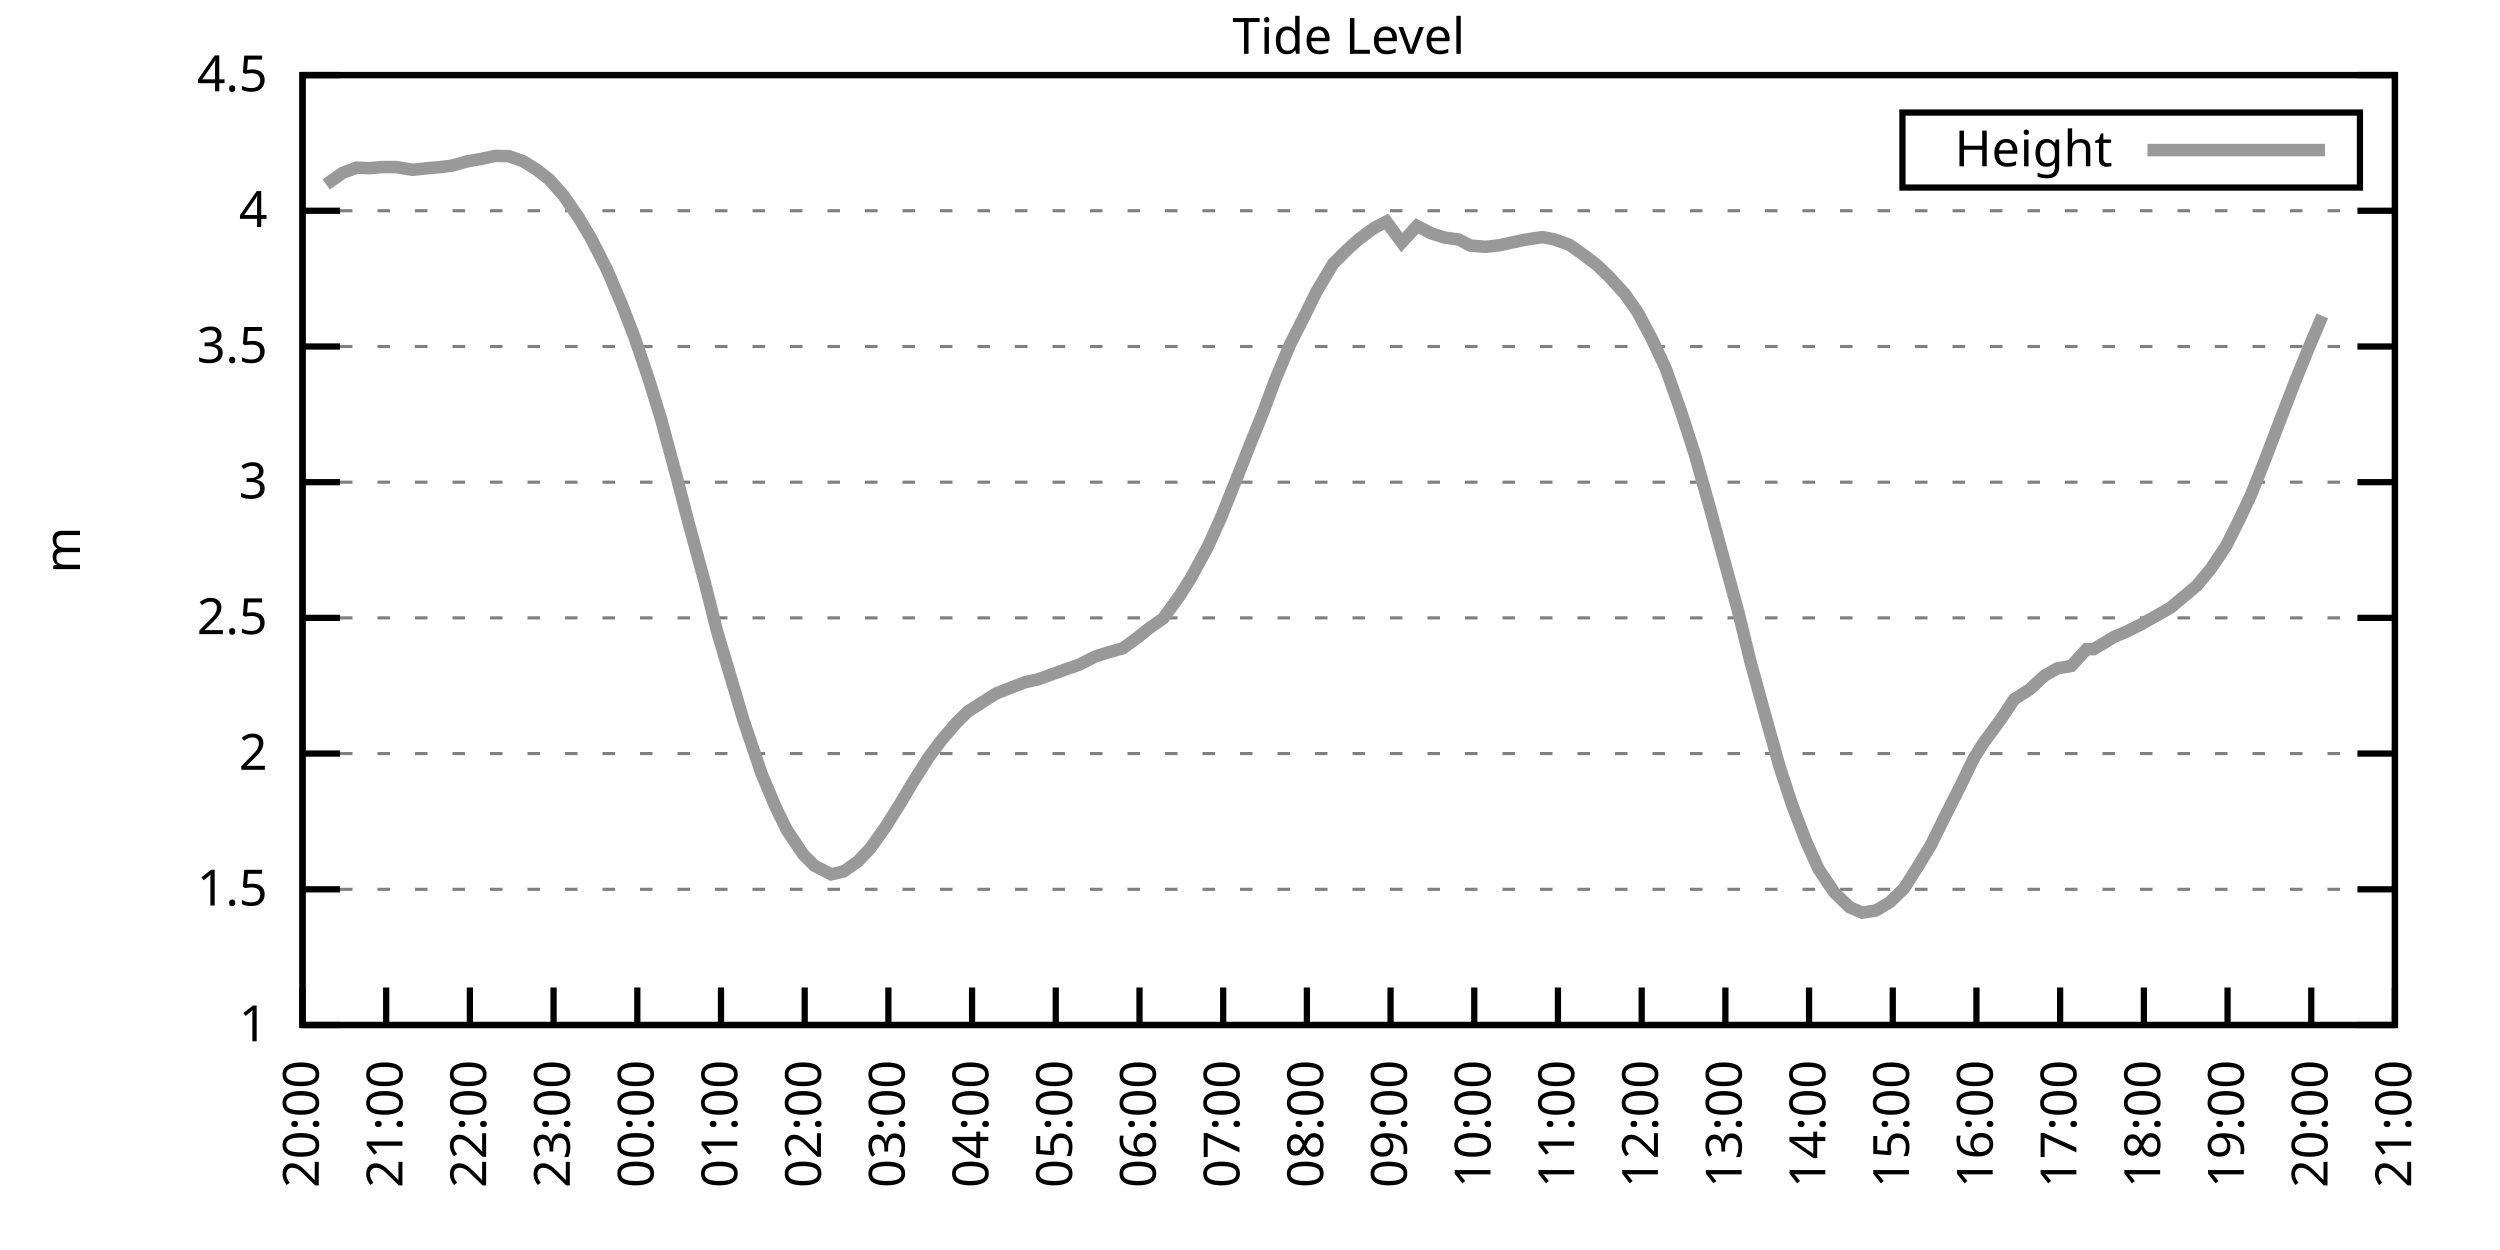
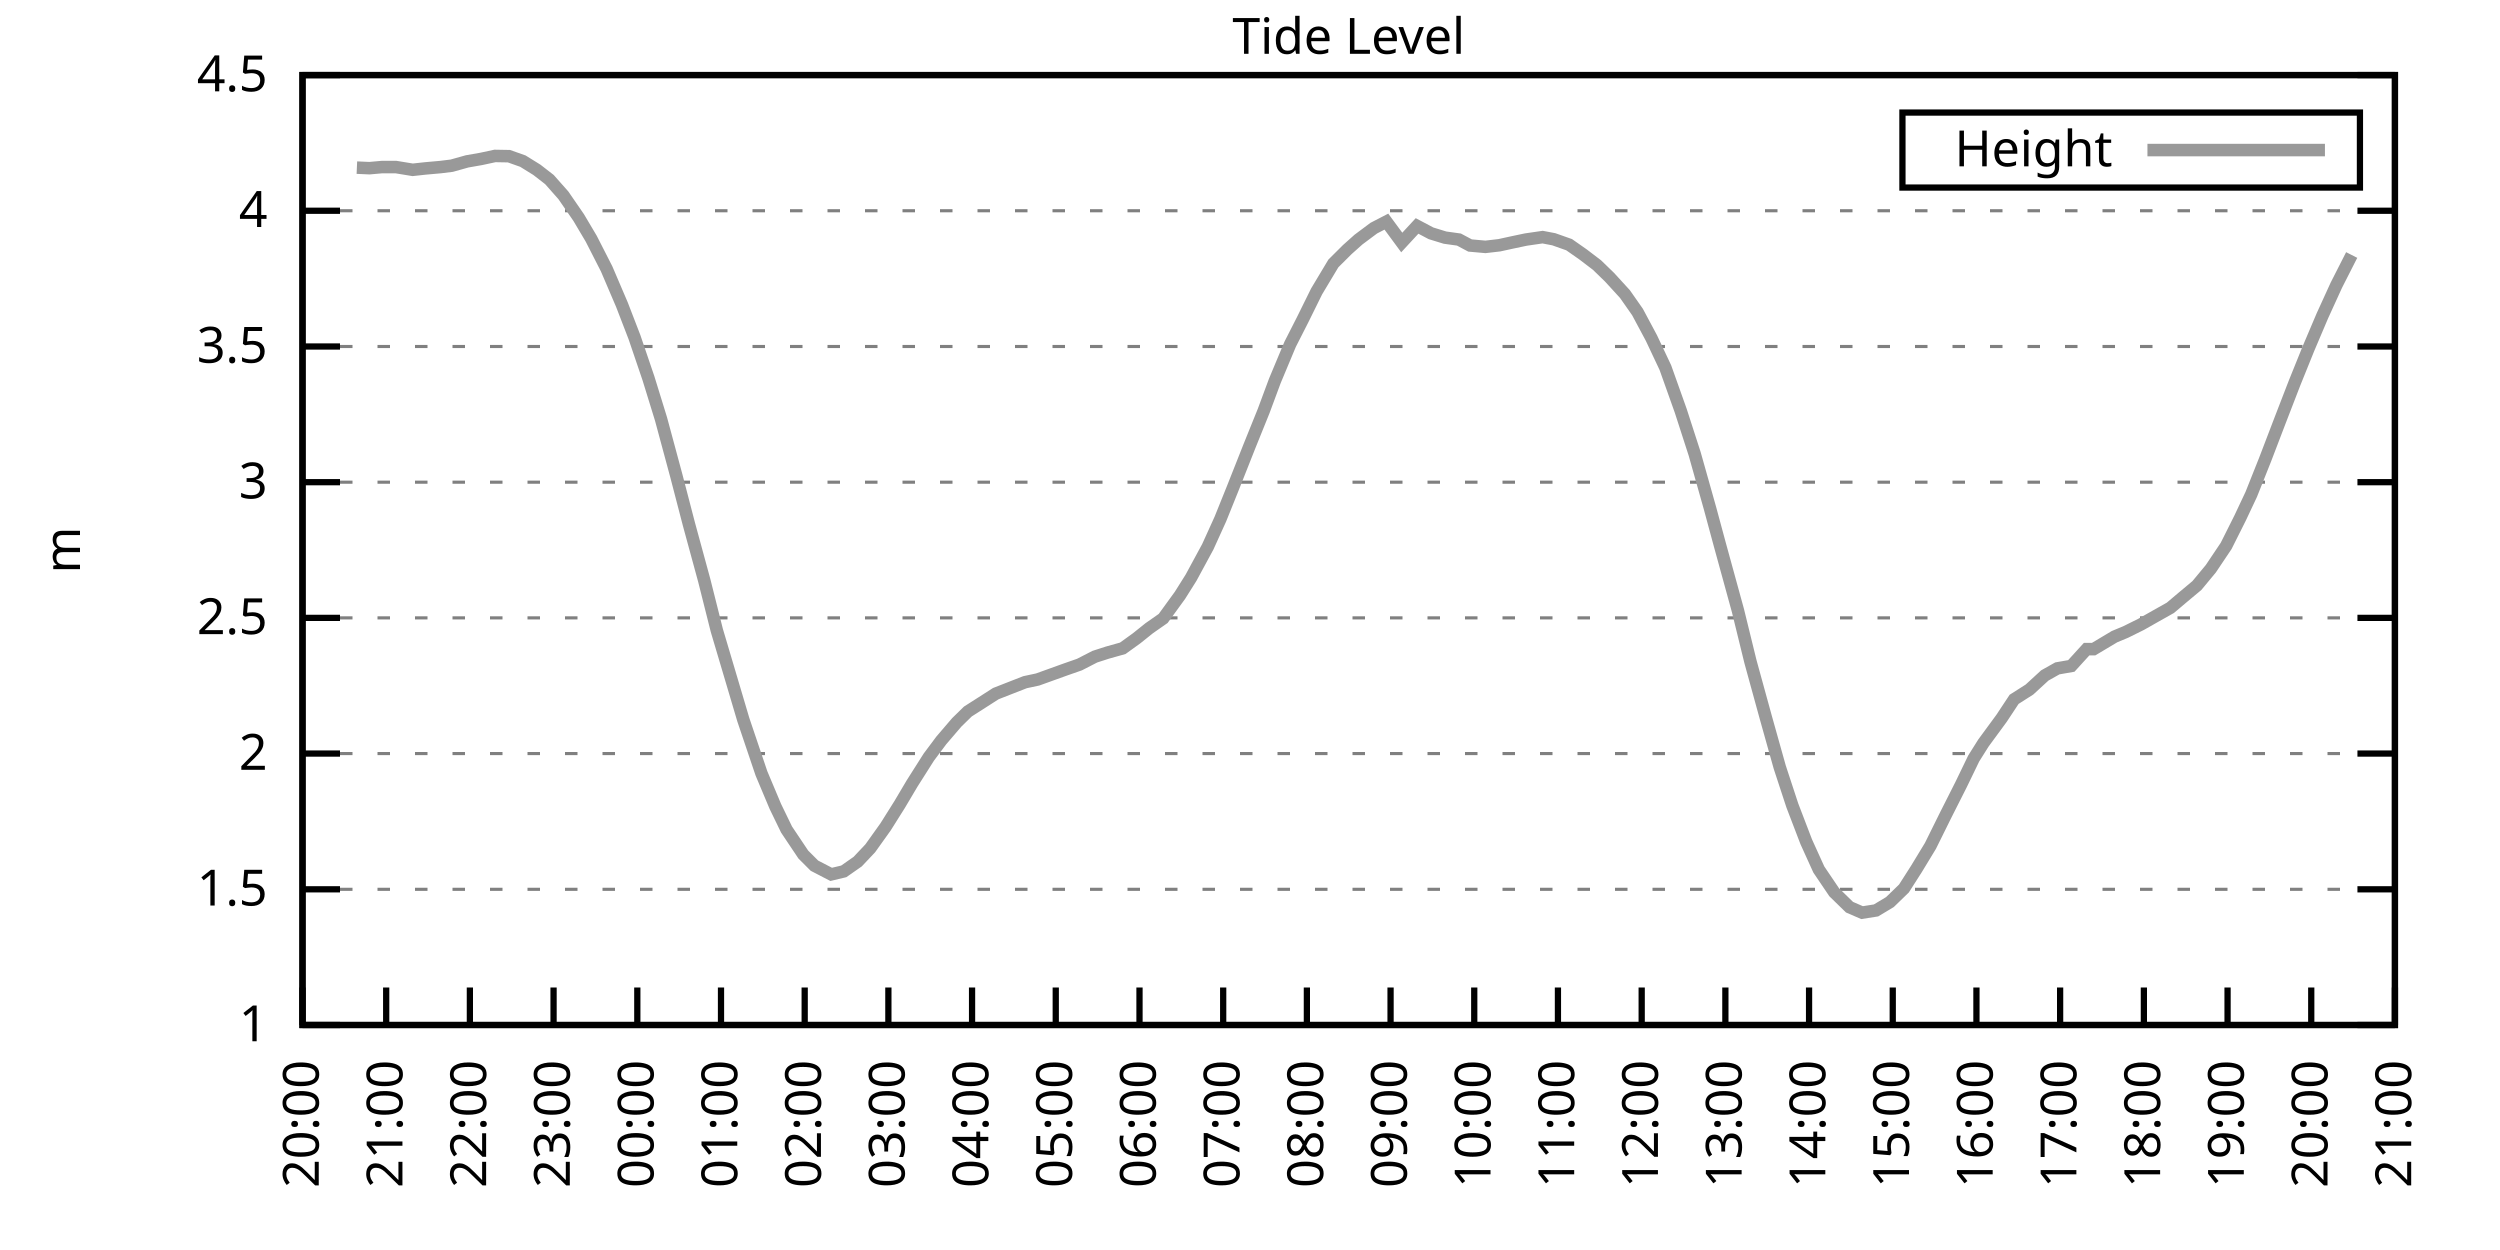
<svg xmlns="http://www.w3.org/2000/svg" xmlns:xlink="http://www.w3.org/1999/xlink" width="400" height="200" viewBox="0 0 400 200">
  <g id="gnuplot_canvas">
    <rect x="0" y="0" width="400" height="200" fill="none" />
    <defs>
      <circle id="gpDot" r="0.5" stroke-width="0.5" stroke="currentColor" />
      <path id="gpPt0" stroke-width="0.333" stroke="currentColor" d="M-1,0 h2 M0,-1 v2" />
      <path id="gpPt1" stroke-width="0.333" stroke="currentColor" d="M-1,-1 L1,1 M1,-1 L-1,1" />
      <path id="gpPt2" stroke-width="0.333" stroke="currentColor" d="M-1,0 L1,0 M0,-1 L0,1 M-1,-1 L1,1 M-1,1 L1,-1" />
      <rect id="gpPt3" stroke-width="0.333" stroke="currentColor" x="-1" y="-1" width="2" height="2" />
      <rect id="gpPt4" stroke-width="0.333" stroke="currentColor" fill="currentColor" x="-1" y="-1" width="2" height="2" />
      <circle id="gpPt5" stroke-width="0.333" stroke="currentColor" cx="0" cy="0" r="1" />
      <use xlink:href="#gpPt5" id="gpPt6" fill="currentColor" stroke="none" />
      <path id="gpPt7" stroke-width="0.333" stroke="currentColor" d="M0,-1.33 L-1.33,0.67 L1.33,0.67 z" />
      <use xlink:href="#gpPt7" id="gpPt8" fill="currentColor" stroke="none" />
      <use xlink:href="#gpPt7" id="gpPt9" stroke="currentColor" transform="rotate(180)" />
      <use xlink:href="#gpPt9" id="gpPt10" fill="currentColor" stroke="none" />
      <use xlink:href="#gpPt3" id="gpPt11" stroke="currentColor" transform="rotate(45)" />
      <use xlink:href="#gpPt11" id="gpPt12" fill="currentColor" stroke="none" />
      <path id="gpPt13" stroke-width="0.333" stroke="currentColor" d="M0,1.330 L1.265,0.411 L0.782,-1.067 L-0.782,-1.076 L-1.265,0.411 z" />
      <use xlink:href="#gpPt13" id="gpPt14" fill="currentColor" stroke="none" />
      <filter id="textbox" filterUnits="objectBoundingBox" x="0" y="0" height="1" width="1">
        <feFlood flood-color="white" flood-opacity="1" result="bgnd" />
        <feComposite in="SourceGraphic" in2="bgnd" operator="atop" />
      </filter>
      <filter id="greybox" filterUnits="objectBoundingBox" x="0" y="0" height="1" width="1">
        <feFlood flood-color="lightgrey" flood-opacity="1" result="grey" />
        <feComposite in="SourceGraphic" in2="grey" operator="atop" />
      </filter>
    </defs>
    <g fill="none" color="white" stroke="currentColor" stroke-width="1.00" stroke-linecap="butt" stroke-linejoin="miter">
</g>
    <g fill="none" color="black" stroke="currentColor" stroke-width="1.00" stroke-linecap="butt" stroke-linejoin="miter">
      <g stroke="none" shape-rendering="crispEdges">
        <polygon fill="rgb(255, 255, 255)" points="48.40,164.00 383.18,164.00 383.18,12.02 48.40,12.02 " />
      </g>
    </g>
    <g fill="none" color="black" stroke="currentColor" stroke-width="1.00" stroke-linecap="butt" stroke-linejoin="miter">
</g>
    <g fill="none" color="black" stroke="black" stroke-width="0.50" stroke-linecap="butt" stroke-linejoin="miter">
</g>
    <g fill="none" color="gray" stroke="currentColor" stroke-width="0.50" stroke-linecap="butt" stroke-linejoin="miter">
      <path stroke="gray" stroke-dasharray="2,4" class="gridline" d="M48.40,164.00 L383.19,164.00  " />
    </g>
    <g fill="none" color="gray" stroke="gray" stroke-width="1.00" stroke-linecap="butt" stroke-linejoin="miter">
</g>
    <g fill="none" color="black" stroke="currentColor" stroke-width="1.00" stroke-linecap="butt" stroke-linejoin="miter">
      <path stroke="black" d="M48.40,164.00 L54.40,164.00 M383.19,164.00 L377.19,164.00  " />
      <g transform="translate(42.80,166.60)" stroke="none" fill="black" font-family="Sans" font-size="8.00" text-anchor="end">
        <text>
          <tspan font-family="Sans"> 1</tspan>
        </text>
      </g>
    </g>
    <g fill="none" color="black" stroke="currentColor" stroke-width="1.00" stroke-linecap="butt" stroke-linejoin="miter">
</g>
    <g fill="none" color="black" stroke="black" stroke-width="0.50" stroke-linecap="butt" stroke-linejoin="miter">
</g>
    <g fill="none" color="gray" stroke="currentColor" stroke-width="0.50" stroke-linecap="butt" stroke-linejoin="miter">
      <path stroke="gray" stroke-dasharray="2,4" class="gridline" d="M48.40,142.29 L383.19,142.29  " />
    </g>
    <g fill="none" color="gray" stroke="gray" stroke-width="1.00" stroke-linecap="butt" stroke-linejoin="miter">
</g>
    <g fill="none" color="black" stroke="currentColor" stroke-width="1.00" stroke-linecap="butt" stroke-linejoin="miter">
      <path stroke="black" d="M48.40,142.29 L54.40,142.29 M383.19,142.29 L377.19,142.29  " />
      <g transform="translate(42.80,144.89)" stroke="none" fill="black" font-family="Sans" font-size="8.00" text-anchor="end">
        <text>
          <tspan font-family="Sans"> 1.5</tspan>
        </text>
      </g>
    </g>
    <g fill="none" color="black" stroke="currentColor" stroke-width="1.00" stroke-linecap="butt" stroke-linejoin="miter">
</g>
    <g fill="none" color="black" stroke="black" stroke-width="0.50" stroke-linecap="butt" stroke-linejoin="miter">
</g>
    <g fill="none" color="gray" stroke="currentColor" stroke-width="0.50" stroke-linecap="butt" stroke-linejoin="miter">
      <path stroke="gray" stroke-dasharray="2,4" class="gridline" d="M48.40,120.57 L383.19,120.57  " />
    </g>
    <g fill="none" color="gray" stroke="gray" stroke-width="1.00" stroke-linecap="butt" stroke-linejoin="miter">
</g>
    <g fill="none" color="black" stroke="currentColor" stroke-width="1.00" stroke-linecap="butt" stroke-linejoin="miter">
      <path stroke="black" d="M48.40,120.57 L54.40,120.57 M383.19,120.57 L377.19,120.57  " />
      <g transform="translate(42.80,123.17)" stroke="none" fill="black" font-family="Sans" font-size="8.00" text-anchor="end">
        <text>
          <tspan font-family="Sans"> 2</tspan>
        </text>
      </g>
    </g>
    <g fill="none" color="black" stroke="currentColor" stroke-width="1.00" stroke-linecap="butt" stroke-linejoin="miter">
</g>
    <g fill="none" color="black" stroke="black" stroke-width="0.50" stroke-linecap="butt" stroke-linejoin="miter">
</g>
    <g fill="none" color="gray" stroke="currentColor" stroke-width="0.50" stroke-linecap="butt" stroke-linejoin="miter">
      <path stroke="gray" stroke-dasharray="2,4" class="gridline" d="M48.40,98.86 L383.19,98.86  " />
    </g>
    <g fill="none" color="gray" stroke="gray" stroke-width="1.00" stroke-linecap="butt" stroke-linejoin="miter">
</g>
    <g fill="none" color="black" stroke="currentColor" stroke-width="1.00" stroke-linecap="butt" stroke-linejoin="miter">
      <path stroke="black" d="M48.40,98.86 L54.40,98.86 M383.19,98.86 L377.19,98.86  " />
      <g transform="translate(42.80,101.46)" stroke="none" fill="black" font-family="Sans" font-size="8.00" text-anchor="end">
        <text>
          <tspan font-family="Sans"> 2.5</tspan>
        </text>
      </g>
    </g>
    <g fill="none" color="black" stroke="currentColor" stroke-width="1.00" stroke-linecap="butt" stroke-linejoin="miter">
</g>
    <g fill="none" color="black" stroke="black" stroke-width="0.50" stroke-linecap="butt" stroke-linejoin="miter">
</g>
    <g fill="none" color="gray" stroke="currentColor" stroke-width="0.50" stroke-linecap="butt" stroke-linejoin="miter">
      <path stroke="gray" stroke-dasharray="2,4" class="gridline" d="M48.40,77.15 L383.19,77.15  " />
    </g>
    <g fill="none" color="gray" stroke="gray" stroke-width="1.00" stroke-linecap="butt" stroke-linejoin="miter">
</g>
    <g fill="none" color="black" stroke="currentColor" stroke-width="1.00" stroke-linecap="butt" stroke-linejoin="miter">
      <path stroke="black" d="M48.40,77.15 L54.40,77.15 M383.19,77.15 L377.19,77.15  " />
      <g transform="translate(42.80,79.75)" stroke="none" fill="black" font-family="Sans" font-size="8.00" text-anchor="end">
        <text>
          <tspan font-family="Sans"> 3</tspan>
        </text>
      </g>
    </g>
    <g fill="none" color="black" stroke="currentColor" stroke-width="1.00" stroke-linecap="butt" stroke-linejoin="miter">
</g>
    <g fill="none" color="black" stroke="black" stroke-width="0.50" stroke-linecap="butt" stroke-linejoin="miter">
</g>
    <g fill="none" color="gray" stroke="currentColor" stroke-width="0.50" stroke-linecap="butt" stroke-linejoin="miter">
      <path stroke="gray" stroke-dasharray="2,4" class="gridline" d="M48.40,55.44 L383.19,55.44  " />
    </g>
    <g fill="none" color="gray" stroke="gray" stroke-width="1.00" stroke-linecap="butt" stroke-linejoin="miter">
</g>
    <g fill="none" color="black" stroke="currentColor" stroke-width="1.00" stroke-linecap="butt" stroke-linejoin="miter">
      <path stroke="black" d="M48.40,55.44 L54.40,55.44 M383.19,55.44 L377.19,55.44  " />
      <g transform="translate(42.80,58.04)" stroke="none" fill="black" font-family="Sans" font-size="8.00" text-anchor="end">
        <text>
          <tspan font-family="Sans"> 3.5</tspan>
        </text>
      </g>
    </g>
    <g fill="none" color="black" stroke="currentColor" stroke-width="1.00" stroke-linecap="butt" stroke-linejoin="miter">
</g>
    <g fill="none" color="black" stroke="black" stroke-width="0.50" stroke-linecap="butt" stroke-linejoin="miter">
</g>
    <g fill="none" color="gray" stroke="currentColor" stroke-width="0.50" stroke-linecap="butt" stroke-linejoin="miter">
      <path stroke="gray" stroke-dasharray="2,4" class="gridline" d="M48.40,33.72 L383.19,33.72  " />
    </g>
    <g fill="none" color="gray" stroke="gray" stroke-width="1.00" stroke-linecap="butt" stroke-linejoin="miter">
</g>
    <g fill="none" color="black" stroke="currentColor" stroke-width="1.00" stroke-linecap="butt" stroke-linejoin="miter">
      <path stroke="black" d="M48.40,33.72 L54.40,33.72 M383.19,33.72 L377.19,33.72  " />
      <g transform="translate(42.80,36.32)" stroke="none" fill="black" font-family="Sans" font-size="8.00" text-anchor="end">
        <text>
          <tspan font-family="Sans"> 4</tspan>
        </text>
      </g>
    </g>
    <g fill="none" color="black" stroke="currentColor" stroke-width="1.00" stroke-linecap="butt" stroke-linejoin="miter">
</g>
    <g fill="none" color="black" stroke="black" stroke-width="0.50" stroke-linecap="butt" stroke-linejoin="miter">
</g>
    <g fill="none" color="gray" stroke="currentColor" stroke-width="0.50" stroke-linecap="butt" stroke-linejoin="miter">
      <path stroke="gray" stroke-dasharray="2,4" class="gridline" d="M48.40,12.01 L383.19,12.01  " />
    </g>
    <g fill="none" color="gray" stroke="gray" stroke-width="1.00" stroke-linecap="butt" stroke-linejoin="miter">
</g>
    <g fill="none" color="black" stroke="currentColor" stroke-width="1.00" stroke-linecap="butt" stroke-linejoin="miter">
      <path stroke="black" d="M48.40,12.01 L54.40,12.01 M383.19,12.01 L377.19,12.01  " />
      <g transform="translate(42.80,14.61)" stroke="none" fill="black" font-family="Sans" font-size="8.00" text-anchor="end">
        <text>
          <tspan font-family="Sans"> 4.5</tspan>
        </text>
      </g>
    </g>
    <g fill="none" color="black" stroke="currentColor" stroke-width="1.00" stroke-linecap="butt" stroke-linejoin="miter">
      <path stroke="black" d="M48.40,164.00 L48.40,158.00  " />
      <g transform="translate(51.00,169.60) rotate(270.00)" stroke="none" fill="black" font-family="Sans" font-size="8.00" text-anchor="end">
        <text>
          <tspan font-family="Sans">20:00</tspan>
        </text>
      </g>
    </g>
    <g fill="none" color="black" stroke="currentColor" stroke-width="1.00" stroke-linecap="butt" stroke-linejoin="miter">
      <path stroke="black" d="M61.79,164.00 L61.79,158.00  " />
      <g transform="translate(64.39,169.60) rotate(270.00)" stroke="none" fill="black" font-family="Sans" font-size="8.00" text-anchor="end">
        <text>
          <tspan font-family="Sans">21:00</tspan>
        </text>
      </g>
    </g>
    <g fill="none" color="black" stroke="currentColor" stroke-width="1.00" stroke-linecap="butt" stroke-linejoin="miter">
      <path stroke="black" d="M75.18,164.00 L75.18,158.00  " />
      <g transform="translate(77.78,169.60) rotate(270.00)" stroke="none" fill="black" font-family="Sans" font-size="8.00" text-anchor="end">
        <text>
          <tspan font-family="Sans">22:00</tspan>
        </text>
      </g>
    </g>
    <g fill="none" color="black" stroke="currentColor" stroke-width="1.00" stroke-linecap="butt" stroke-linejoin="miter">
      <path stroke="black" d="M88.57,164.00 L88.57,158.00  " />
      <g transform="translate(91.17,169.60) rotate(270.00)" stroke="none" fill="black" font-family="Sans" font-size="8.00" text-anchor="end">
        <text>
          <tspan font-family="Sans">23:00</tspan>
        </text>
      </g>
    </g>
    <g fill="none" color="black" stroke="currentColor" stroke-width="1.00" stroke-linecap="butt" stroke-linejoin="miter">
      <path stroke="black" d="M101.97,164.00 L101.97,158.00  " />
      <g transform="translate(104.57,169.60) rotate(270.00)" stroke="none" fill="black" font-family="Sans" font-size="8.00" text-anchor="end">
        <text>
          <tspan font-family="Sans">00:00</tspan>
        </text>
      </g>
    </g>
    <g fill="none" color="black" stroke="currentColor" stroke-width="1.00" stroke-linecap="butt" stroke-linejoin="miter">
      <path stroke="black" d="M115.36,164.00 L115.36,158.00  " />
      <g transform="translate(117.96,169.60) rotate(270.00)" stroke="none" fill="black" font-family="Sans" font-size="8.00" text-anchor="end">
        <text>
          <tspan font-family="Sans">01:00</tspan>
        </text>
      </g>
    </g>
    <g fill="none" color="black" stroke="currentColor" stroke-width="1.00" stroke-linecap="butt" stroke-linejoin="miter">
      <path stroke="black" d="M128.75,164.00 L128.75,158.00  " />
      <g transform="translate(131.35,169.60) rotate(270.00)" stroke="none" fill="black" font-family="Sans" font-size="8.00" text-anchor="end">
        <text>
          <tspan font-family="Sans">02:00</tspan>
        </text>
      </g>
    </g>
    <g fill="none" color="black" stroke="currentColor" stroke-width="1.00" stroke-linecap="butt" stroke-linejoin="miter">
      <path stroke="black" d="M142.14,164.00 L142.14,158.00  " />
      <g transform="translate(144.74,169.60) rotate(270.00)" stroke="none" fill="black" font-family="Sans" font-size="8.00" text-anchor="end">
        <text>
          <tspan font-family="Sans">03:00</tspan>
        </text>
      </g>
    </g>
    <g fill="none" color="black" stroke="currentColor" stroke-width="1.00" stroke-linecap="butt" stroke-linejoin="miter">
      <path stroke="black" d="M155.53,164.00 L155.53,158.00  " />
      <g transform="translate(158.13,169.60) rotate(270.00)" stroke="none" fill="black" font-family="Sans" font-size="8.00" text-anchor="end">
        <text>
          <tspan font-family="Sans">04:00</tspan>
        </text>
      </g>
    </g>
    <g fill="none" color="black" stroke="currentColor" stroke-width="1.00" stroke-linecap="butt" stroke-linejoin="miter">
      <path stroke="black" d="M168.92,164.00 L168.92,158.00  " />
      <g transform="translate(171.52,169.60) rotate(270.00)" stroke="none" fill="black" font-family="Sans" font-size="8.00" text-anchor="end">
        <text>
          <tspan font-family="Sans">05:00</tspan>
        </text>
      </g>
    </g>
    <g fill="none" color="black" stroke="currentColor" stroke-width="1.00" stroke-linecap="butt" stroke-linejoin="miter">
      <path stroke="black" d="M182.32,164.00 L182.32,158.00  " />
      <g transform="translate(184.92,169.60) rotate(270.00)" stroke="none" fill="black" font-family="Sans" font-size="8.00" text-anchor="end">
        <text>
          <tspan font-family="Sans">06:00</tspan>
        </text>
      </g>
    </g>
    <g fill="none" color="black" stroke="currentColor" stroke-width="1.00" stroke-linecap="butt" stroke-linejoin="miter">
      <path stroke="black" d="M195.71,164.00 L195.71,158.00  " />
      <g transform="translate(198.31,169.60) rotate(270.00)" stroke="none" fill="black" font-family="Sans" font-size="8.00" text-anchor="end">
        <text>
          <tspan font-family="Sans">07:00</tspan>
        </text>
      </g>
    </g>
    <g fill="none" color="black" stroke="currentColor" stroke-width="1.00" stroke-linecap="butt" stroke-linejoin="miter">
      <path stroke="black" d="M209.10,164.00 L209.10,158.00  " />
      <g transform="translate(211.70,169.60) rotate(270.00)" stroke="none" fill="black" font-family="Sans" font-size="8.00" text-anchor="end">
        <text>
          <tspan font-family="Sans">08:00</tspan>
        </text>
      </g>
    </g>
    <g fill="none" color="black" stroke="currentColor" stroke-width="1.00" stroke-linecap="butt" stroke-linejoin="miter">
      <path stroke="black" d="M222.49,164.00 L222.49,158.00  " />
      <g transform="translate(225.09,169.60) rotate(270.00)" stroke="none" fill="black" font-family="Sans" font-size="8.00" text-anchor="end">
        <text>
          <tspan font-family="Sans">09:00</tspan>
        </text>
      </g>
    </g>
    <g fill="none" color="black" stroke="currentColor" stroke-width="1.00" stroke-linecap="butt" stroke-linejoin="miter">
      <path stroke="black" d="M235.88,164.00 L235.88,158.00  " />
      <g transform="translate(238.48,169.60) rotate(270.00)" stroke="none" fill="black" font-family="Sans" font-size="8.00" text-anchor="end">
        <text>
          <tspan font-family="Sans">10:00</tspan>
        </text>
      </g>
    </g>
    <g fill="none" color="black" stroke="currentColor" stroke-width="1.00" stroke-linecap="butt" stroke-linejoin="miter">
      <path stroke="black" d="M249.27,164.00 L249.27,158.00  " />
      <g transform="translate(251.87,169.60) rotate(270.00)" stroke="none" fill="black" font-family="Sans" font-size="8.00" text-anchor="end">
        <text>
          <tspan font-family="Sans">11:00</tspan>
        </text>
      </g>
    </g>
    <g fill="none" color="black" stroke="currentColor" stroke-width="1.00" stroke-linecap="butt" stroke-linejoin="miter">
      <path stroke="black" d="M262.67,164.00 L262.67,158.00  " />
      <g transform="translate(265.27,169.60) rotate(270.00)" stroke="none" fill="black" font-family="Sans" font-size="8.00" text-anchor="end">
        <text>
          <tspan font-family="Sans">12:00</tspan>
        </text>
      </g>
    </g>
    <g fill="none" color="black" stroke="currentColor" stroke-width="1.00" stroke-linecap="butt" stroke-linejoin="miter">
      <path stroke="black" d="M276.06,164.00 L276.06,158.00  " />
      <g transform="translate(278.66,169.60) rotate(270.00)" stroke="none" fill="black" font-family="Sans" font-size="8.00" text-anchor="end">
        <text>
          <tspan font-family="Sans">13:00</tspan>
        </text>
      </g>
    </g>
    <g fill="none" color="black" stroke="currentColor" stroke-width="1.00" stroke-linecap="butt" stroke-linejoin="miter">
      <path stroke="black" d="M289.45,164.00 L289.45,158.00  " />
      <g transform="translate(292.05,169.60) rotate(270.00)" stroke="none" fill="black" font-family="Sans" font-size="8.00" text-anchor="end">
        <text>
          <tspan font-family="Sans">14:00</tspan>
        </text>
      </g>
    </g>
    <g fill="none" color="black" stroke="currentColor" stroke-width="1.00" stroke-linecap="butt" stroke-linejoin="miter">
      <path stroke="black" d="M302.84,164.00 L302.84,158.00  " />
      <g transform="translate(305.44,169.60) rotate(270.00)" stroke="none" fill="black" font-family="Sans" font-size="8.00" text-anchor="end">
        <text>
          <tspan font-family="Sans">15:00</tspan>
        </text>
      </g>
    </g>
    <g fill="none" color="black" stroke="currentColor" stroke-width="1.00" stroke-linecap="butt" stroke-linejoin="miter">
      <path stroke="black" d="M316.23,164.00 L316.23,158.00  " />
      <g transform="translate(318.83,169.60) rotate(270.00)" stroke="none" fill="black" font-family="Sans" font-size="8.00" text-anchor="end">
        <text>
          <tspan font-family="Sans">16:00</tspan>
        </text>
      </g>
    </g>
    <g fill="none" color="black" stroke="currentColor" stroke-width="1.00" stroke-linecap="butt" stroke-linejoin="miter">
      <path stroke="black" d="M329.62,164.00 L329.62,158.00  " />
      <g transform="translate(332.22,169.60) rotate(270.00)" stroke="none" fill="black" font-family="Sans" font-size="8.00" text-anchor="end">
        <text>
          <tspan font-family="Sans">17:00</tspan>
        </text>
      </g>
    </g>
    <g fill="none" color="black" stroke="currentColor" stroke-width="1.00" stroke-linecap="butt" stroke-linejoin="miter">
      <path stroke="black" d="M343.02,164.00 L343.02,158.00  " />
      <g transform="translate(345.62,169.60) rotate(270.00)" stroke="none" fill="black" font-family="Sans" font-size="8.00" text-anchor="end">
        <text>
          <tspan font-family="Sans">18:00</tspan>
        </text>
      </g>
    </g>
    <g fill="none" color="black" stroke="currentColor" stroke-width="1.00" stroke-linecap="butt" stroke-linejoin="miter">
      <path stroke="black" d="M356.41,164.00 L356.41,158.00  " />
      <g transform="translate(359.01,169.60) rotate(270.00)" stroke="none" fill="black" font-family="Sans" font-size="8.00" text-anchor="end">
        <text>
          <tspan font-family="Sans">19:00</tspan>
        </text>
      </g>
    </g>
    <g fill="none" color="black" stroke="currentColor" stroke-width="1.00" stroke-linecap="butt" stroke-linejoin="miter">
      <path stroke="black" d="M369.80,164.00 L369.80,158.00  " />
      <g transform="translate(372.40,169.60) rotate(270.00)" stroke="none" fill="black" font-family="Sans" font-size="8.00" text-anchor="end">
        <text>
          <tspan font-family="Sans">20:00</tspan>
        </text>
      </g>
    </g>
    <g fill="none" color="black" stroke="currentColor" stroke-width="1.00" stroke-linecap="butt" stroke-linejoin="miter">
      <path stroke="black" d="M383.19,164.00 L383.19,158.00  " />
      <g transform="translate(385.79,169.60) rotate(270.00)" stroke="none" fill="black" font-family="Sans" font-size="8.00" text-anchor="end">
        <text>
          <tspan font-family="Sans">21:00</tspan>
        </text>
      </g>
    </g>
    <g fill="none" color="black" stroke="currentColor" stroke-width="1.00" stroke-linecap="butt" stroke-linejoin="miter">
</g>
    <g fill="none" color="black" stroke="currentColor" stroke-width="1.00" stroke-linecap="butt" stroke-linejoin="miter">
      <path stroke="black" d="M48.40,12.01 L48.40,164.00 L383.19,164.00 L383.19,12.01 L48.40,12.01 Z  " />
    </g>
    <g fill="none" color="black" stroke="currentColor" stroke-width="1.00" stroke-linecap="butt" stroke-linejoin="miter">
</g>
    <g fill="none" color="black" stroke="currentColor" stroke-width="1.00" stroke-linecap="butt" stroke-linejoin="miter">
      <path stroke="black" d="M304.39,30.01 L304.39,18.01 L377.59,18.01 L377.59,30.01 L304.39,30.01 Z  " />
    </g>
    <g id="Tide_level_plot_1">
      <g fill="none" color="white" stroke="black" stroke-width="2.00" stroke-linecap="butt" stroke-linejoin="miter">
</g>
      <g fill="none" color="black" stroke="currentColor" stroke-width="2.00" stroke-linecap="butt" stroke-linejoin="miter">
        <g transform="translate(337.99,26.61)" stroke="none" fill="black" font-family="Sans" font-size="8.00" text-anchor="end">
          <text>
            <tspan font-family="Sans">Height</tspan>
          </text>
        </g>
      </g>
      <g fill="none" color="black" stroke="currentColor" stroke-width="2.00" stroke-linecap="butt" stroke-linejoin="miter">
-         <path stroke="rgb(153, 153, 153)" d="M343.59,24.01 L371.99,24.01 M52.19,29.51 L54.87,27.64 L57.10,26.82 L59.11,26.91 L61.12,26.73 L63.35,26.73   L66.03,27.17 L68.04,26.95 L70.50,26.73 L72.28,26.51 L74.74,25.82 L76.97,25.43 L79.20,24.95 L81.43,24.99   L83.66,25.78 L85.90,27.17 L87.91,28.73 L90.14,31.25 L92.59,34.81 L94.60,38.20 L97.06,43.02 L99.51,48.75   L101.52,53.96 L103.75,60.52 L105.76,67.03 L108.22,76.15 L110.22,83.84 L112.68,92.87 L114.69,100.86 L117.14,109.11   L118.93,115.15 L121.83,123.74 L124.06,129.04 L125.85,132.73 L128.53,136.73 L130.31,138.51 L132.99,139.90 L135.00,139.42   L137.23,137.86 L139.24,135.73 L141.69,132.30 L143.93,128.74 L145.94,125.35 L148.61,121.14 L150.62,118.45 L153.08,115.58   L154.86,113.84 L157.10,112.41 L159.33,110.98 L161.78,110.02 L164.01,109.15 L166.02,108.72 L170.49,107.11 L172.72,106.33   L175.17,105.07 L177.18,104.42 L179.64,103.73 L181.87,102.12 L183.88,100.51 L186.11,98.95 L188.79,95.26 L190.57,92.43   L193.25,87.48 L195.26,83.05 L197.27,78.06 L199.95,71.29 L202.18,65.77 L203.97,60.95 L206.42,55.09 L208.43,51.14   L210.66,46.62 L213.34,42.15 L215.57,39.93 L217.36,38.33 L219.81,36.50 L221.82,35.46 L224.28,38.80 L226.73,36.15   L228.96,37.33 L231.20,38.02 L233.43,38.33 L235.21,39.28 L237.67,39.50 L239.90,39.24 L241.91,38.80 L244.14,38.33   L246.82,37.94 L248.60,38.28 L251.06,39.15 L253.29,40.71 L255.52,42.41 L257.53,44.36 L259.99,47.05 L262.00,49.92   L264.23,54.09 L266.46,58.82 L268.92,65.73 L271.15,72.63 L273.60,81.32 L275.16,87.09 L278.07,97.69 L280.07,105.85   L282.53,114.80 L284.76,122.75 L286.77,128.87 L289.00,134.69 L291.01,139.12 L293.47,142.76 L295.92,145.15 L297.93,146.02   L300.16,145.67 L302.39,144.33 L304.63,142.16 L306.63,139.03 L308.87,135.34 L311.32,130.39 L313.78,125.52 L315.79,121.36   L317.35,118.88 L320.25,114.93 L322.26,111.89 L324.71,110.33 L327.17,108.07 L329.18,106.94 L331.41,106.55 L333.86,103.86   L334.98,103.86 L338.33,101.86 L340.11,101.12 L342.57,99.90 L345.02,98.51 L347.26,97.25 L349.26,95.56 L351.50,93.69   L353.73,91.00 L356.18,87.35 L358.42,82.88 L360.20,79.10 L362.43,73.50 L364.89,67.07 L367.12,61.30 L369.35,55.78   L371.58,50.53  " />
+         <path stroke="rgb(153, 153, 153)" d="M343.59,24.01 L371.99,24.01 M57.10,26.82 L59.11,26.91 L61.12,26.73 L63.35,26.73 L66.03,27.17 L68.04,26.95   L70.50,26.73 L72.28,26.51 L74.74,25.82 L76.97,25.43 L79.20,24.95 L81.43,24.99 L83.66,25.78 L85.90,27.17   L87.91,28.73 L90.14,31.25 L92.59,34.81 L94.60,38.20 L97.06,43.02 L99.51,48.75 L101.52,53.96 L103.75,60.52   L105.76,67.03 L108.22,76.15 L110.22,83.84 L112.68,92.87 L114.69,100.86 L117.14,109.11 L118.93,115.15 L121.83,123.74   L124.06,129.04 L125.85,132.73 L128.53,136.73 L130.31,138.51 L132.99,139.90 L135.00,139.42 L137.23,137.86 L139.24,135.73   L141.69,132.30 L143.93,128.74 L145.94,125.35 L148.61,121.14 L150.62,118.45 L153.08,115.58 L154.86,113.84 L157.10,112.41   L159.33,110.98 L161.78,110.02 L164.01,109.15 L166.02,108.72 L170.49,107.11 L172.72,106.33 L175.17,105.07 L177.18,104.42   L179.64,103.73 L181.87,102.12 L183.88,100.51 L186.11,98.95 L188.79,95.26 L190.57,92.43 L193.25,87.48 L195.26,83.05   L197.27,78.06 L199.95,71.29 L202.18,65.77 L203.97,60.95 L206.42,55.09 L208.43,51.14 L210.66,46.62 L213.34,42.15   L215.57,39.93 L217.36,38.33 L219.81,36.50 L221.82,35.46 L224.28,38.80 L226.73,36.15 L228.96,37.33 L231.20,38.02   L233.43,38.33 L235.21,39.28 L237.67,39.50 L239.90,39.24 L241.91,38.80 L244.14,38.33 L246.82,37.94 L248.60,38.28   L251.06,39.15 L253.29,40.71 L255.52,42.41 L257.53,44.36 L259.99,47.05 L262.00,49.92 L264.23,54.09 L266.46,58.82   L268.92,65.73 L271.15,72.63 L273.60,81.32 L275.16,87.09 L278.07,97.69 L280.07,105.85 L282.53,114.80 L284.76,122.75   L286.77,128.87 L289.00,134.69 L291.01,139.12 L293.47,142.76 L295.92,145.15 L297.93,146.02 L300.16,145.67 L302.39,144.33   L304.63,142.16 L306.63,139.03 L308.87,135.34 L311.32,130.39 L313.78,125.52 L315.79,121.36 L317.35,118.88 L320.25,114.93   L322.26,111.89 L324.71,110.33 L327.17,108.07 L329.18,106.94 L331.41,106.55 L333.86,103.86 L334.98,103.86 L338.33,101.86   L340.11,101.12 L342.57,99.90 L345.02,98.51 L347.26,97.25 L349.26,95.56 L351.50,93.69 L353.73,91.00 L356.18,87.35   L358.42,82.88 L360.20,79.10 L362.43,73.50 L364.89,67.07 L367.12,61.30 L369.35,55.78 L371.58,50.53 L373.82,45.62   L376.27,40.80  " />
      </g>
    </g>
    <g fill="none" color="black" stroke="currentColor" stroke-width="2.00" stroke-linecap="butt" stroke-linejoin="miter">
</g>
    <g fill="none" color="black" stroke="black" stroke-width="1.00" stroke-linecap="butt" stroke-linejoin="miter">
</g>
    <g fill="none" color="black" stroke="currentColor" stroke-width="1.00" stroke-linecap="butt" stroke-linejoin="miter">
      <path stroke="black" d="M48.40,12.01 L48.40,164.00 L383.19,164.00 L383.19,12.01 L48.40,12.01 Z  " />
      <g transform="translate(12.80,88.01) rotate(270.00)" stroke="none" fill="black" font-family="Sans" font-size="8.00" text-anchor="middle">
        <text>
          <tspan font-family="Sans">m</tspan>
        </text>
      </g>
    </g>
    <g fill="none" color="black" stroke="currentColor" stroke-width="1.00" stroke-linecap="butt" stroke-linejoin="miter">
</g>
    <g fill="none" color="black" stroke="currentColor" stroke-width="1.00" stroke-linecap="butt" stroke-linejoin="miter">
      <g transform="translate(215.79,8.61)" stroke="none" fill="black" font-family="Sans" font-size="8.00" text-anchor="middle">
        <text>
          <tspan font-family="Sans">Tide Level</tspan>
        </text>
      </g>
    </g>
    <g fill="none" color="black" stroke="currentColor" stroke-width="1.00" stroke-linecap="butt" stroke-linejoin="miter">
</g>
  </g>
</svg>
